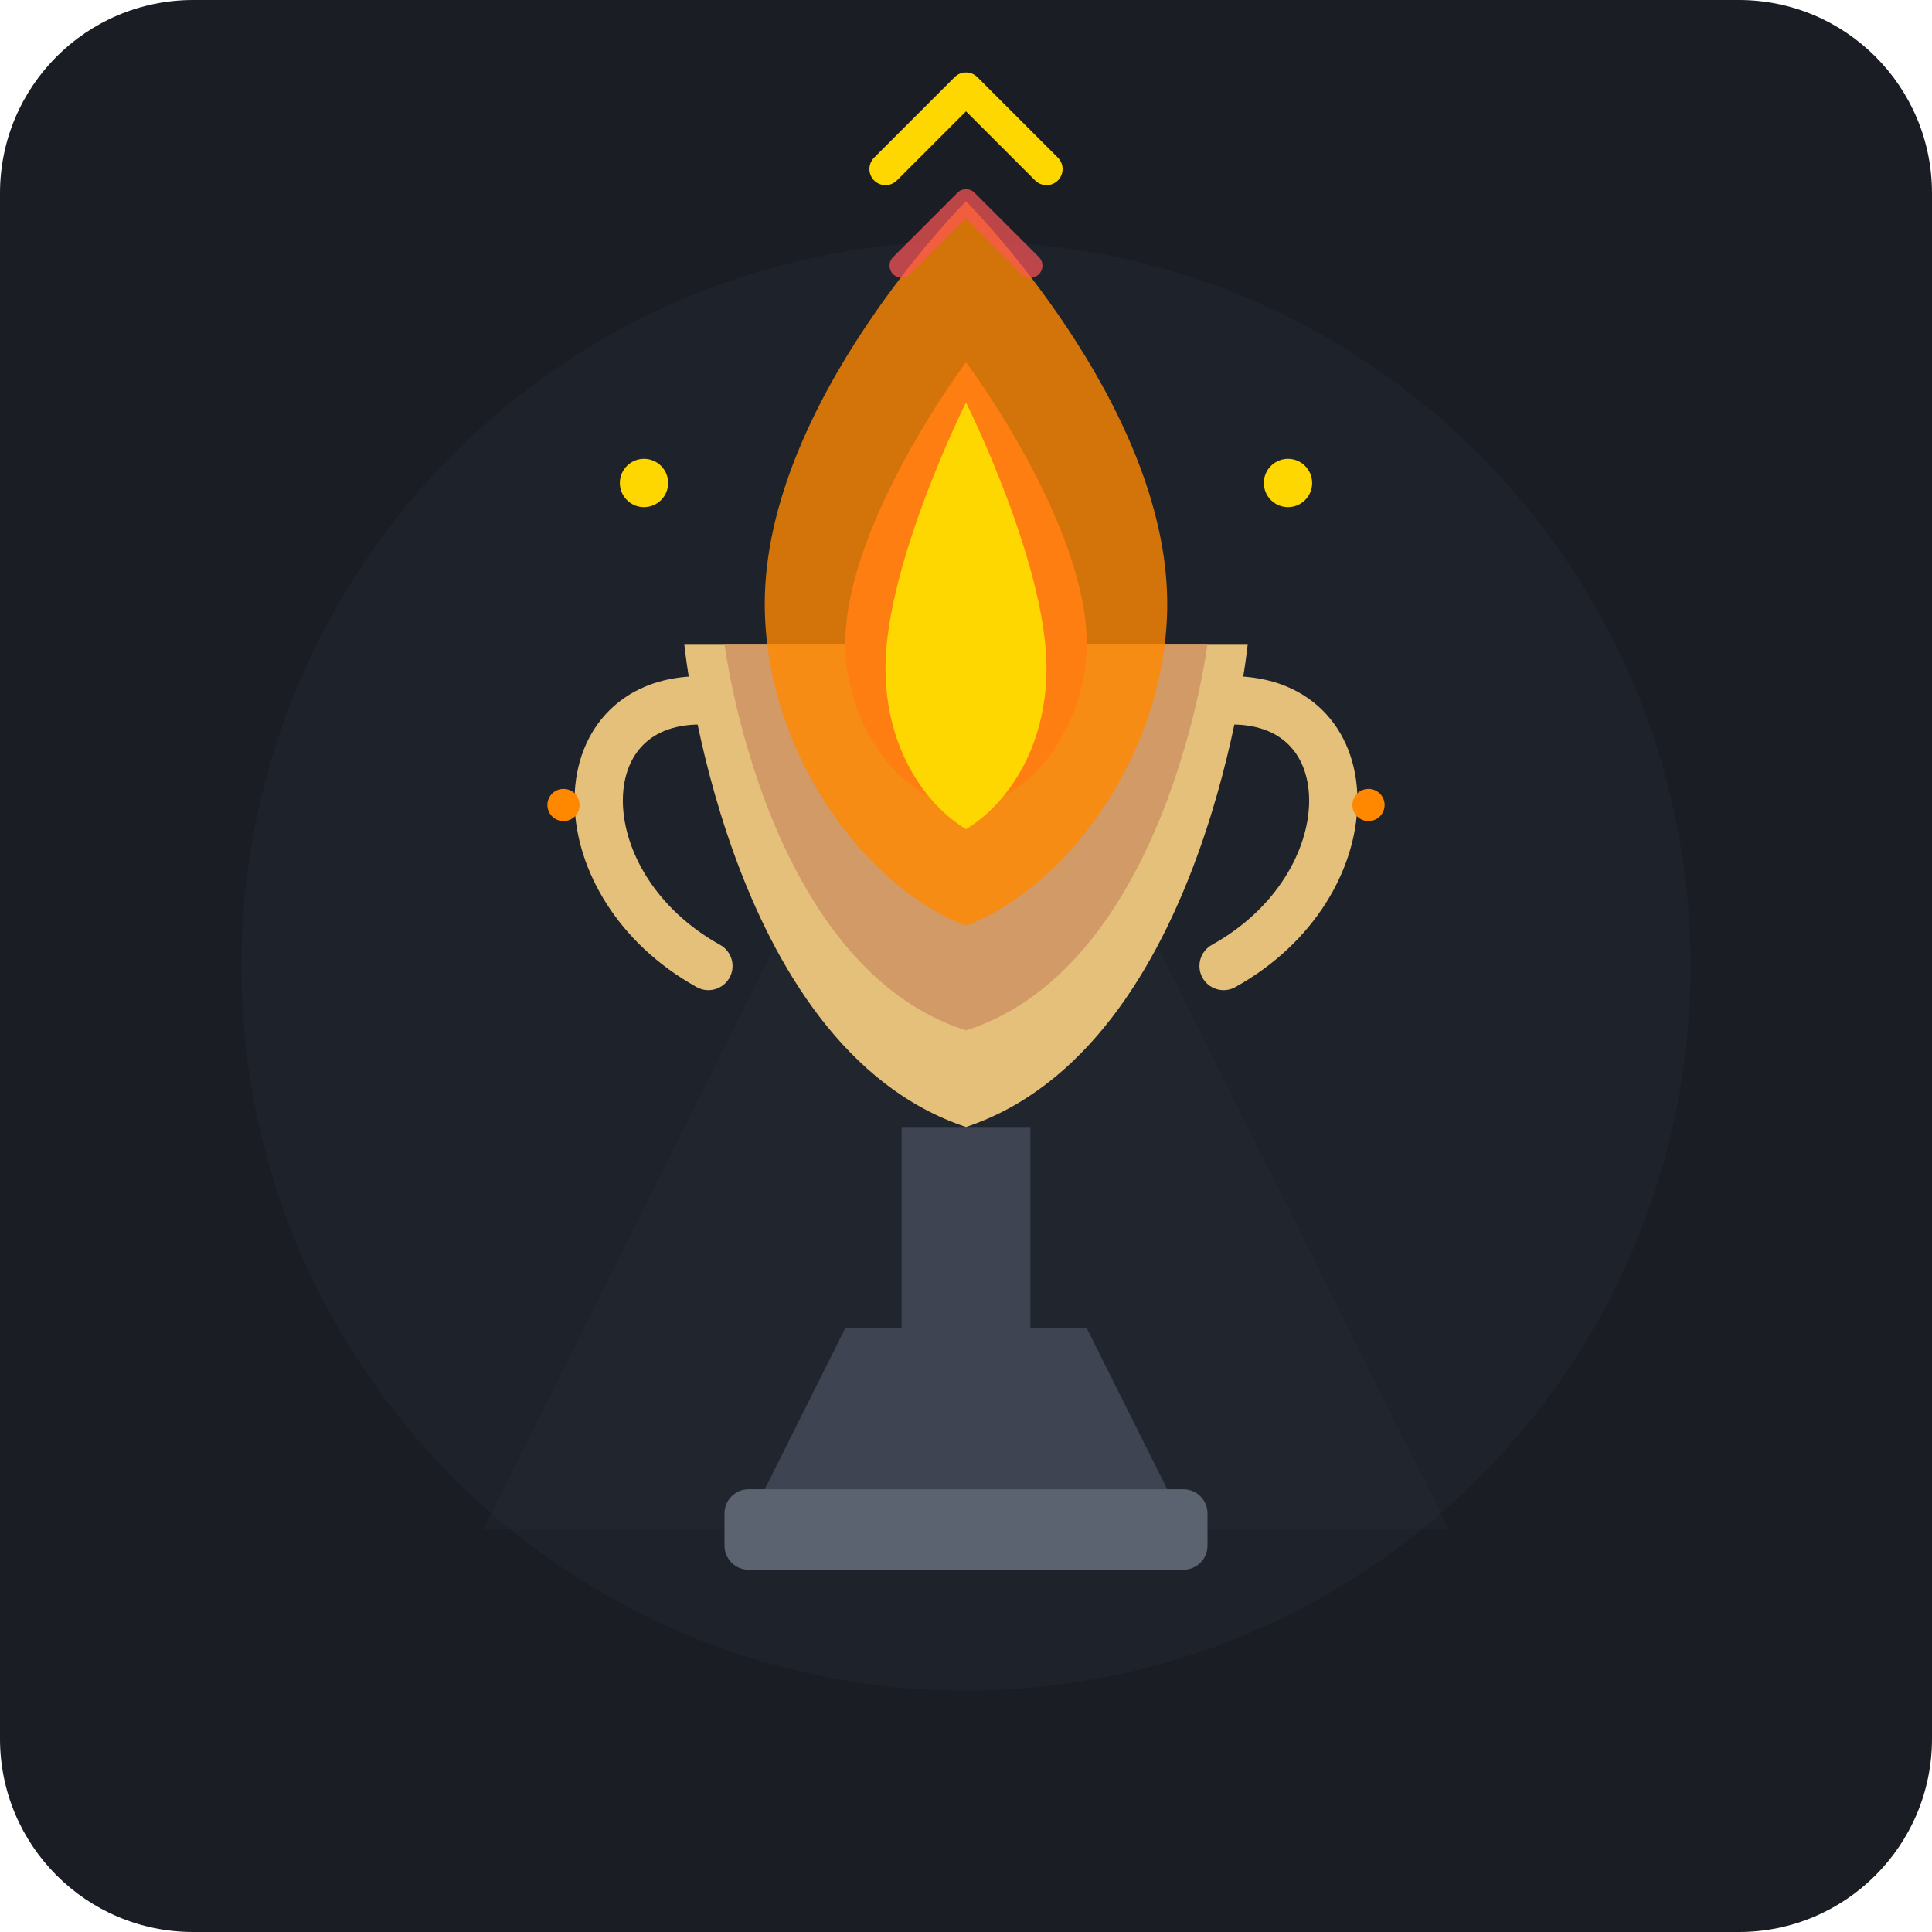
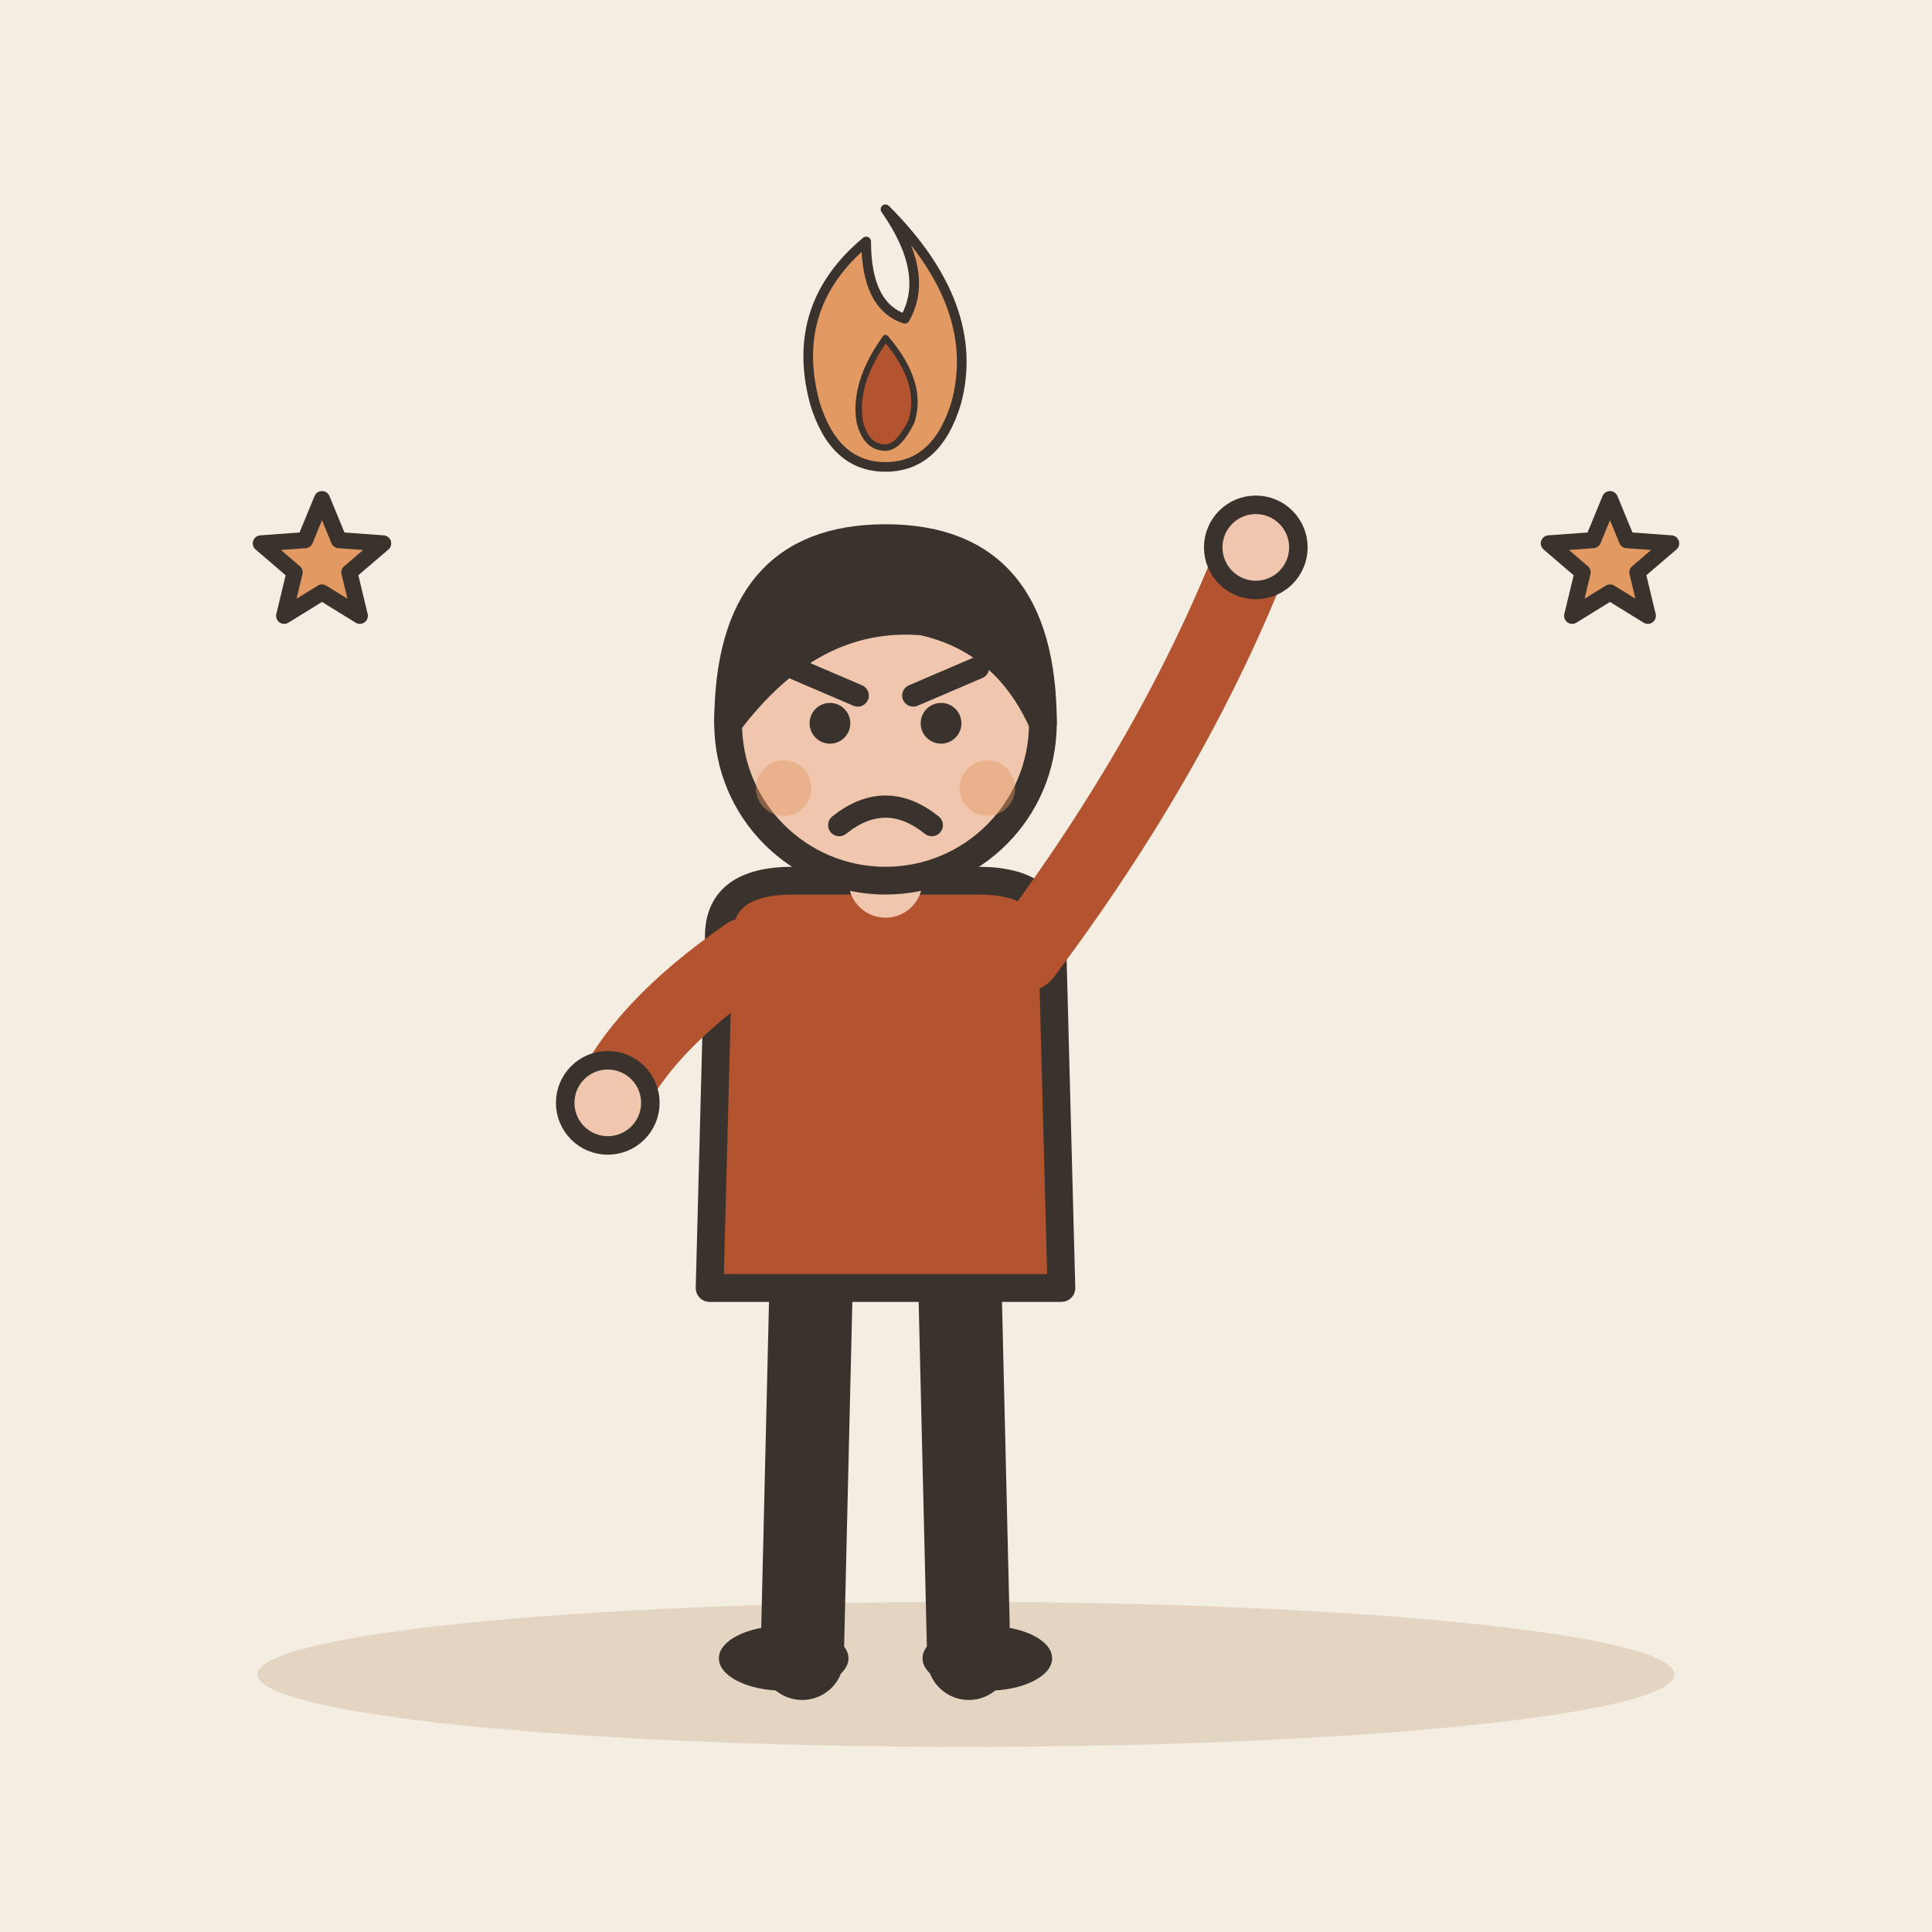
- <svg xmlns="http://www.w3.org/2000/svg" width="240" height="240" viewBox="0 0 240 240">
-   <rect width="240" height="240" rx="24" fill="#1A1D24" />
-   <circle cx="120" cy="120" r="90" fill="#222732" opacity="0.5" />
-   <path d="M60 190 L120 70 L180 190 Z" fill="#2A303C" opacity="0.2" />
-   <g transform="translate(0, 5)">
-     <path d="M95 180 L145 180 L135 160 L105 160 Z" fill="#3E4451" />
-     <rect x="90" y="180" width="60" height="10" rx="3" fill="#5C6370" />
-     <rect x="112" y="135" width="16" height="25" fill="#3E4451" />
-     <path d="M85 75 C85 75 90 125 120 135 C150 125 155 75 155 75 Z" fill="#E5C07B" />
-     <path d="M90 75 C90 75 95 115 120 123 C145 115 150 75 150 75 Z" fill="#D19A66" />
-     <path d="M87 82 C70 82 70 105 88 115" fill="none" stroke="#E5C07B" stroke-width="6" stroke-linecap="round" />
-     <path d="M153 82 C170 82 170 105 152 115" fill="none" stroke="#E5C07B" stroke-width="6" stroke-linecap="round" />
-     <path d="M120 40 C120 40 105 60 105 75 C105 85 112 95 120 95 C128 95 135 85 135 75 C135 60 120 40 120 40 Z" fill="#FF5555" />
-     <path d="M120 20 C120 20 95 45 95 70 C95 88 107 105 120 110 C133 105 145 88 145 70 C145 45 120 20 120 20 Z" fill="#FF8800" opacity="0.8" />
-     <path d="M120 45 C120 45 110 65 110 78 C110 88 115 95 120 98 C125 95 130 88 130 78 C130 65 120 45 120 45 Z" fill="#FFD700" />
-     <circle cx="80" cy="55" r="3" fill="#FFD700" />
-     <circle cx="160" cy="55" r="3" fill="#FFD700" />
-     <circle cx="70" cy="95" r="2" fill="#FF8800" />
-     <circle cx="170" cy="95" r="2" fill="#FF8800" />
-     <path d="M110 16 L120 6 L130 16" fill="none" stroke="#FFD700" stroke-width="4" stroke-linecap="round" stroke-linejoin="round" />
-     <path d="M112 28 L120 20 L128 28" fill="none" stroke="#FF5555" stroke-width="3" stroke-linecap="round" stroke-linejoin="round" opacity="0.7" />
+ <svg xmlns="http://www.w3.org/2000/svg" viewBox="0 0 240 240" data-style="editorial">
+   <rect width="240" height="240" fill="#F4EDE2" />
+   <ellipse cx="120" cy="208" rx="88" ry="9" fill="#E3D5C1" />
+   <g transform="translate(110 206) scale(1.15 1.15)">
+     <path d="M-8 -42L-9 0" stroke="#3A332D" stroke-width="9" stroke-linecap="round" fill="none" />
+     <path d="M8 -42L9 0" stroke="#3A332D" stroke-width="9" stroke-linecap="round" fill="none" />
+     <ellipse cx="-11" cy="0" rx="7" ry="3.5" fill="#3A332D" />
+     <ellipse cx="11" cy="0" rx="7" ry="3.5" fill="#3A332D" />
+     <path d="M-18 -78Q-18 -84 -10 -84L10 -84Q18 -84 18 -78L19 -40L-19 -40Z" fill="#B4532F" stroke="#3A332D" stroke-width="3" stroke-linecap="round" stroke-linejoin="round" />
+     <path d="M-15 -76Q-26.5 -68 -30 -60" fill="none" stroke="#B4532F" stroke-width="8" stroke-linecap="round" stroke-linejoin="round" />
+     <circle cx="-30" cy="-60" r="4.6" fill="#F0C7AE" stroke="#3A332D" stroke-linecap="round" stroke-linejoin="round" stroke-width="2" />
+     <path d="M15 -76Q31.5 -98 40 -120" fill="none" stroke="#B4532F" stroke-width="8" stroke-linecap="round" stroke-linejoin="round" />
+     <circle cx="40" cy="-120" r="4.6" fill="#F0C7AE" stroke="#3A332D" stroke-linecap="round" stroke-linejoin="round" stroke-width="2" />
+     <path d="M0 -84L0 -88" stroke="#F0C7AE" stroke-width="8" stroke-linecap="round" fill="none" />
+     <circle cx="0" cy="-101" r="17" fill="#F0C7AE" stroke="#3A332D" stroke-width="3" stroke-linecap="round" stroke-linejoin="round" />
+     <path d="M-17 -101Q-17 -121 0 -121Q17 -121 17 -101Q13 -110 4 -112Q-8 -113 -17 -101Z" fill="#3A332D" stroke="#3A332D" stroke-width="3" stroke-linecap="round" stroke-linejoin="round" />
+     <circle cx="-6" cy="-101" r="2.2" fill="#3A332D" />
+     <circle cx="6" cy="-101" r="2.2" fill="#3A332D" />
+     <path d="M-10 -107L-3 -104" fill="none" stroke="#3A332D" stroke-width="2.4" stroke-linecap="round" stroke-linejoin="round" />
+     <path d="M10 -107L3 -104" fill="none" stroke="#3A332D" stroke-width="2.4" stroke-linecap="round" stroke-linejoin="round" />
+     <path d="M-5 -90Q0 -94 5 -90" fill="none" stroke="#3A332D" stroke-width="2.4" stroke-linecap="round" stroke-linejoin="round" />
+     <circle cx="-11" cy="-94" r="3" fill="#E39A62" opacity="0.45" />
+     <circle cx="11" cy="-94" r="3" fill="#E39A62" opacity="0.45" />
  </g>
+   <g transform="translate(110 50) scale(0.4 0.4)">
+     <path d="M0 -60Q30 -30 22 0Q16 20 0 20Q-16 20 -22 0Q-30 -30 -6 -50Q-6 -30 6 -26Q14 -40 0 -60Z" fill="#E39A62" stroke="#3A332D" stroke-width="3" stroke-linecap="round" stroke-linejoin="round" />
+     <path d="M0 -20Q12 -6 8 6Q4 14 0 14Q-6 14 -8 6Q-10 -6 0 -20Z" fill="#B4532F" stroke="#3A332D" stroke-width="2" stroke-linecap="round" stroke-linejoin="round" />
+   </g>
+   <path d="M40.0 62.0L42.1 67.1L47.6 67.5L43.4 71.1L44.7 76.5L40.0 73.6L35.3 76.5L36.6 71.1L32.4 67.5L37.9 67.1Z" fill="#E39A62" stroke="#3A332D" stroke-width="2" stroke-linecap="round" stroke-linejoin="round" />
+   <path d="M200.0 62.0L202.1 67.1L207.6 67.5L203.4 71.1L204.7 76.5L200.0 73.6L195.3 76.5L196.6 71.1L192.4 67.5L197.9 67.1Z" fill="#E39A62" stroke="#3A332D" stroke-width="2" stroke-linecap="round" stroke-linejoin="round" />
</svg>
